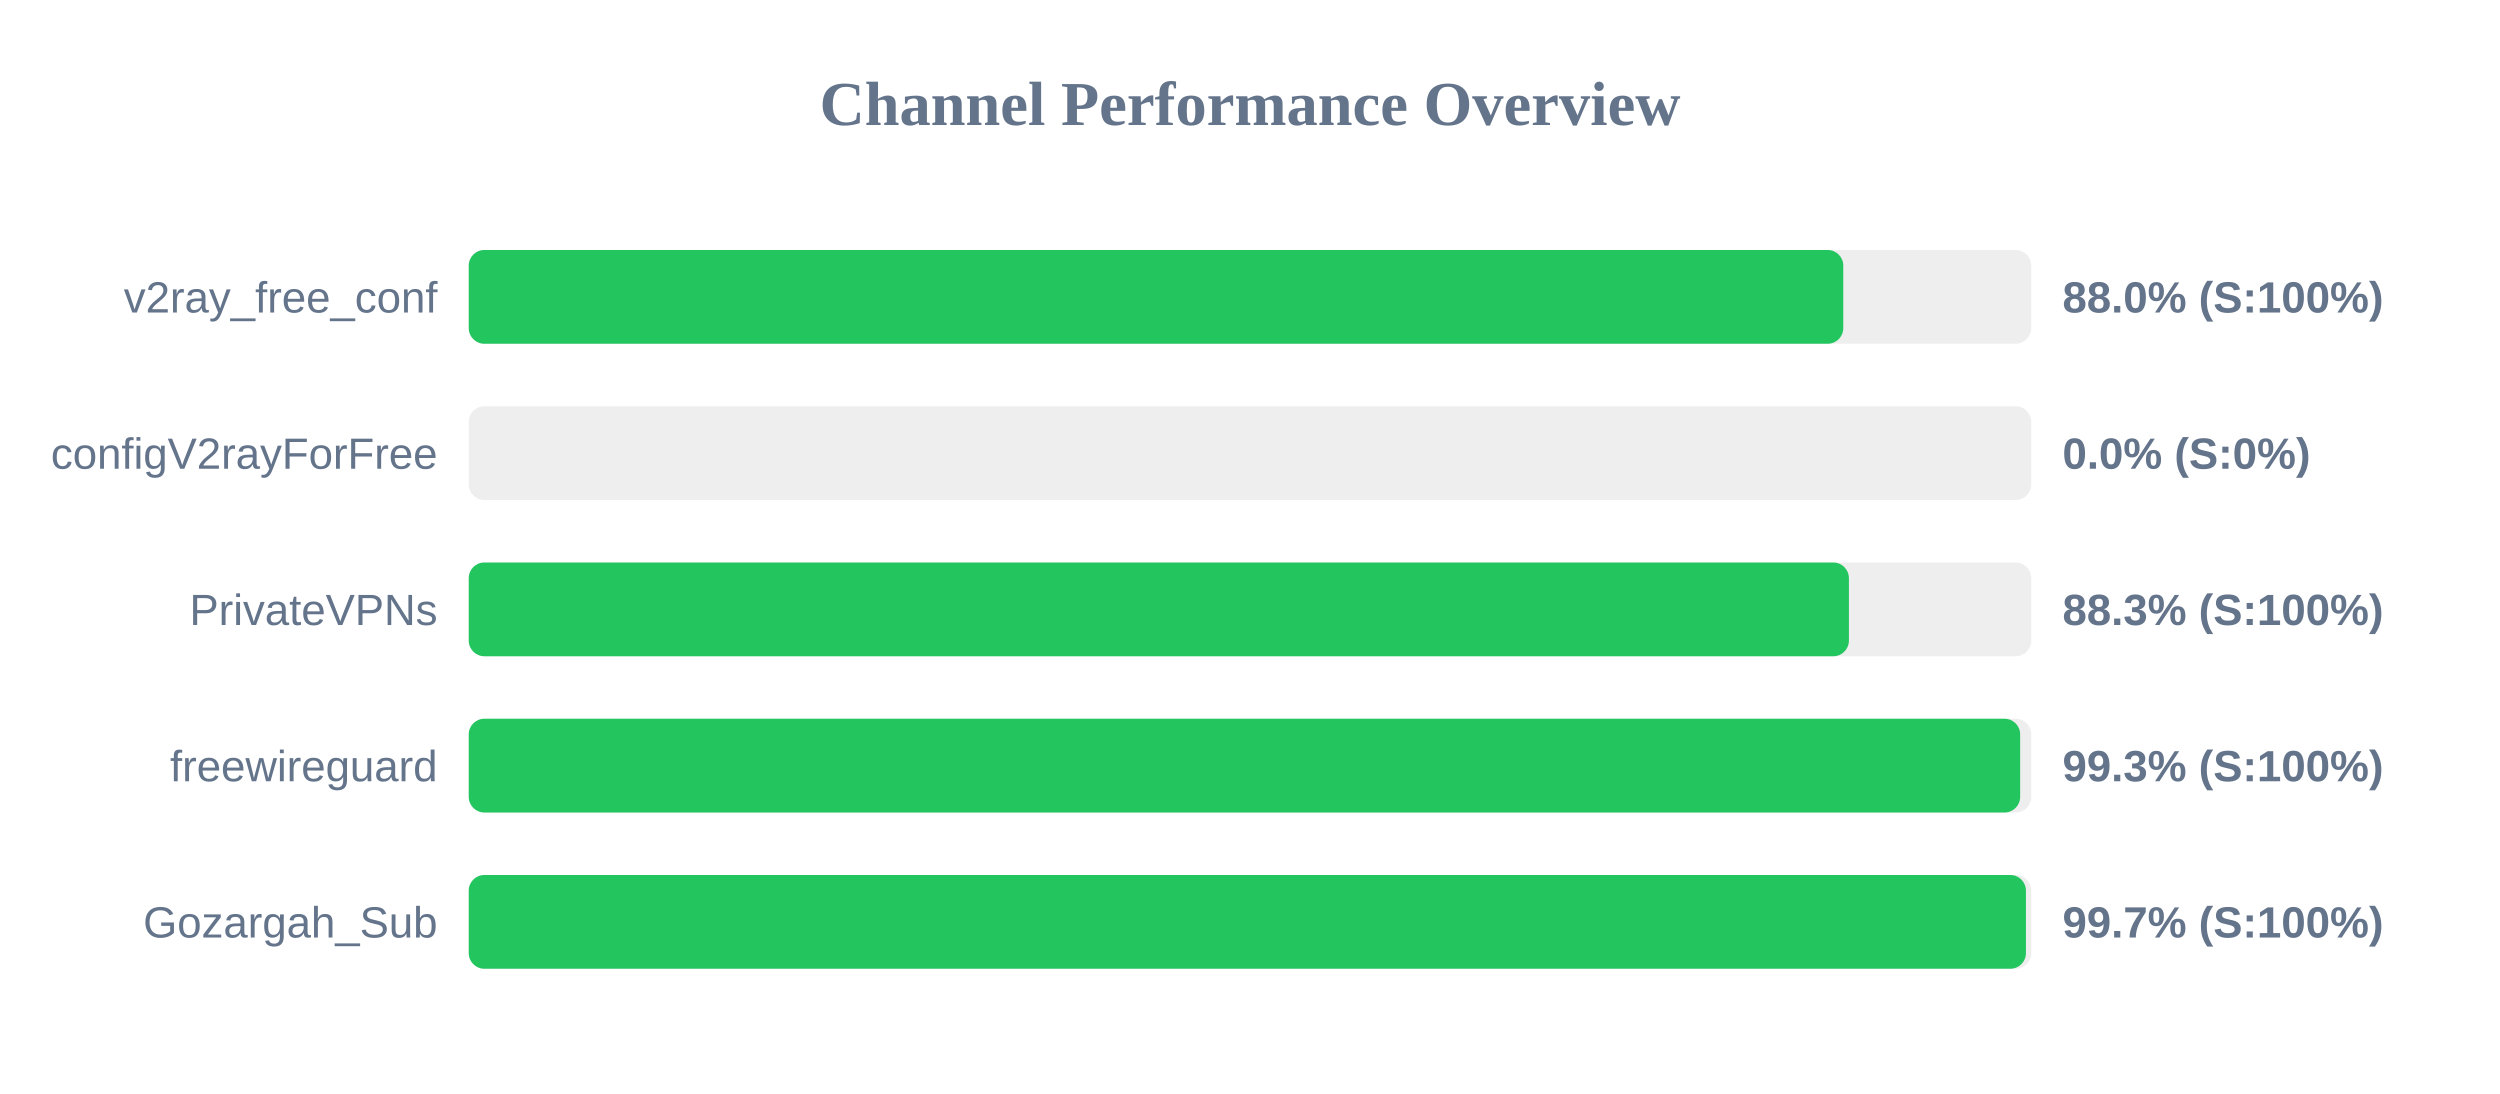
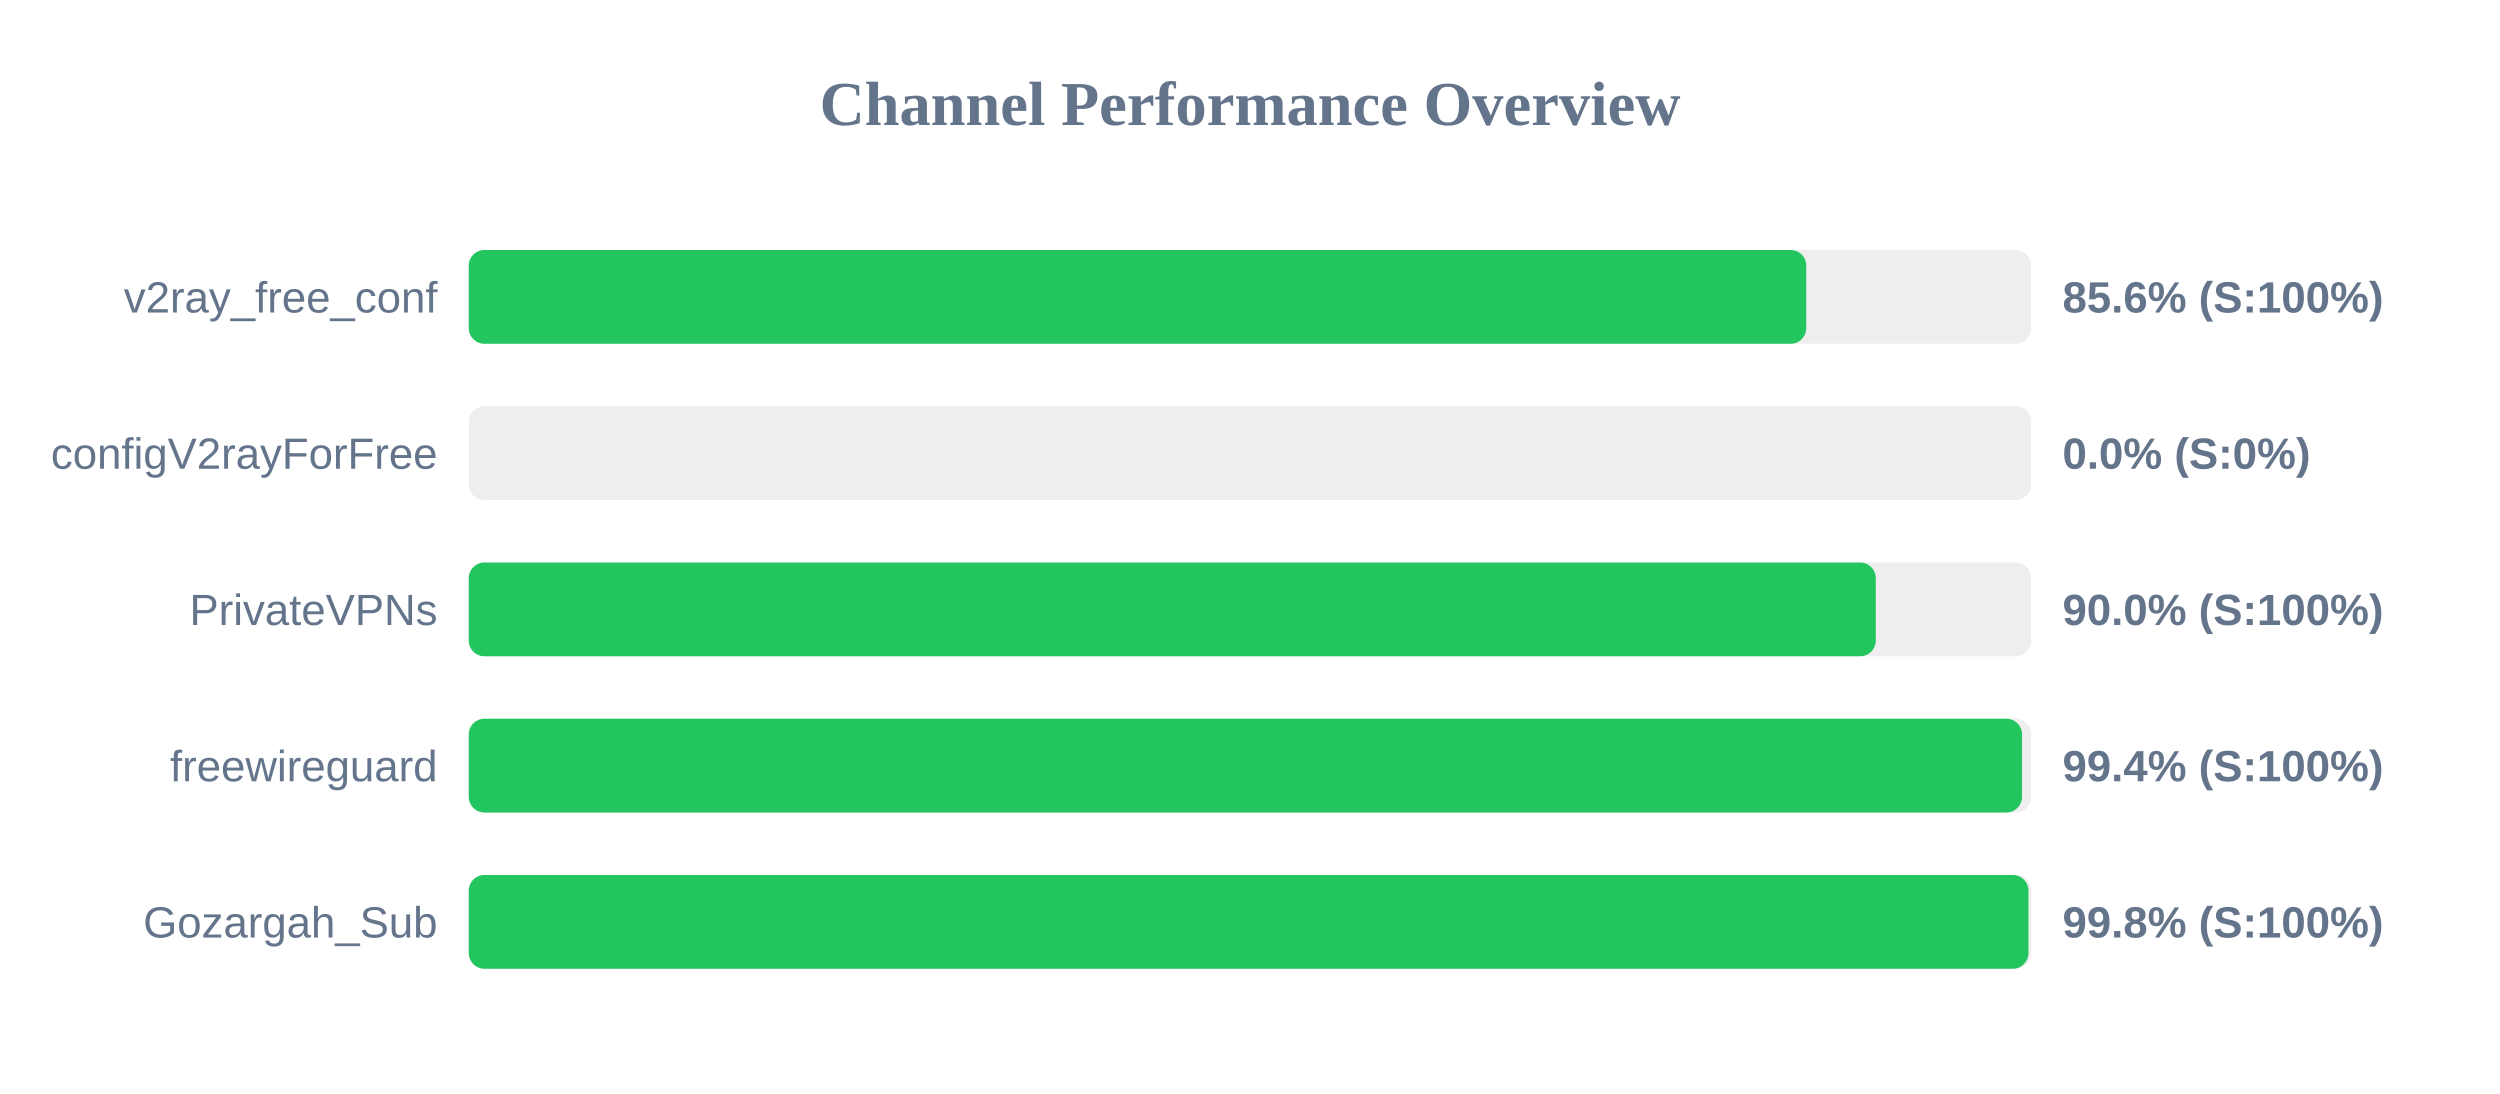
<svg xmlns="http://www.w3.org/2000/svg" width="800" height="350" version="1.1">
  <style>
        .row { font: 14px Arial; fill: #64748b; }
        .score { font: bold 14px Arial; fill: #64748b; }
    </style>
  <text x="400" y="40" text-anchor="middle" font-size="20px" font-weight="bold" fill="#64748b">Channel Performance Overview</text>
  <rect x="150" y="80" width="500" height="30" fill="#eee" rx="5" />
-   <rect x="150" y="80" width="439.85" height="30" fill="#22c55e" rx="5" />
+   <rect x="150" y="80" width="428.0" height="30" fill="#22c55e" rx="5" />
  <text x="140" y="100" text-anchor="end" class="row">v2ray_free_conf</text>
-   <text x="660" y="100" text-anchor="start" class="score">88.0% (S:100%)</text>
+   <text x="660" y="100" text-anchor="start" class="score">85.6% (S:100%)</text>
  <rect x="150" y="130" width="500" height="30" fill="#eee" rx="5" />
  <rect x="150" y="130" width="0.0" height="30" fill="#ef4444" rx="5" />
  <text x="140" y="150" text-anchor="end" class="row">configV2rayForFree</text>
  <text x="660" y="150" text-anchor="start" class="score">0.0% (S:0%)</text>
  <rect x="150" y="180" width="500" height="30" fill="#eee" rx="5" />
-   <rect x="150" y="180" width="441.65" height="30" fill="#22c55e" rx="5" />
+   <rect x="150" y="180" width="450.25" height="30" fill="#22c55e" rx="5" />
  <text x="140" y="200" text-anchor="end" class="row">PrivateVPNs</text>
-   <text x="660" y="200" text-anchor="start" class="score">88.3% (S:100%)</text>
+   <text x="660" y="200" text-anchor="start" class="score">90.0% (S:100%)</text>
  <rect x="150" y="230" width="500" height="30" fill="#eee" rx="5" />
-   <rect x="150" y="230" width="496.45" height="30" fill="#22c55e" rx="5" />
+   <rect x="150" y="230" width="497.05" height="30" fill="#22c55e" rx="5" />
  <text x="140" y="250" text-anchor="end" class="row">freewireguard</text>
-   <text x="660" y="250" text-anchor="start" class="score">99.3% (S:100%)</text>
+   <text x="660" y="250" text-anchor="start" class="score">99.4% (S:100%)</text>
  <rect x="150" y="280" width="500" height="30" fill="#eee" rx="5" />
-   <rect x="150" y="280" width="498.3" height="30" fill="#22c55e" rx="5" />
+   <rect x="150" y="280" width="499.1" height="30" fill="#22c55e" rx="5" />
  <text x="140" y="300" text-anchor="end" class="row">Gozargah_Sub</text>
-   <text x="660" y="300" text-anchor="start" class="score">99.7% (S:100%)</text>
+   <text x="660" y="300" text-anchor="start" class="score">99.8% (S:100%)</text>
</svg>
